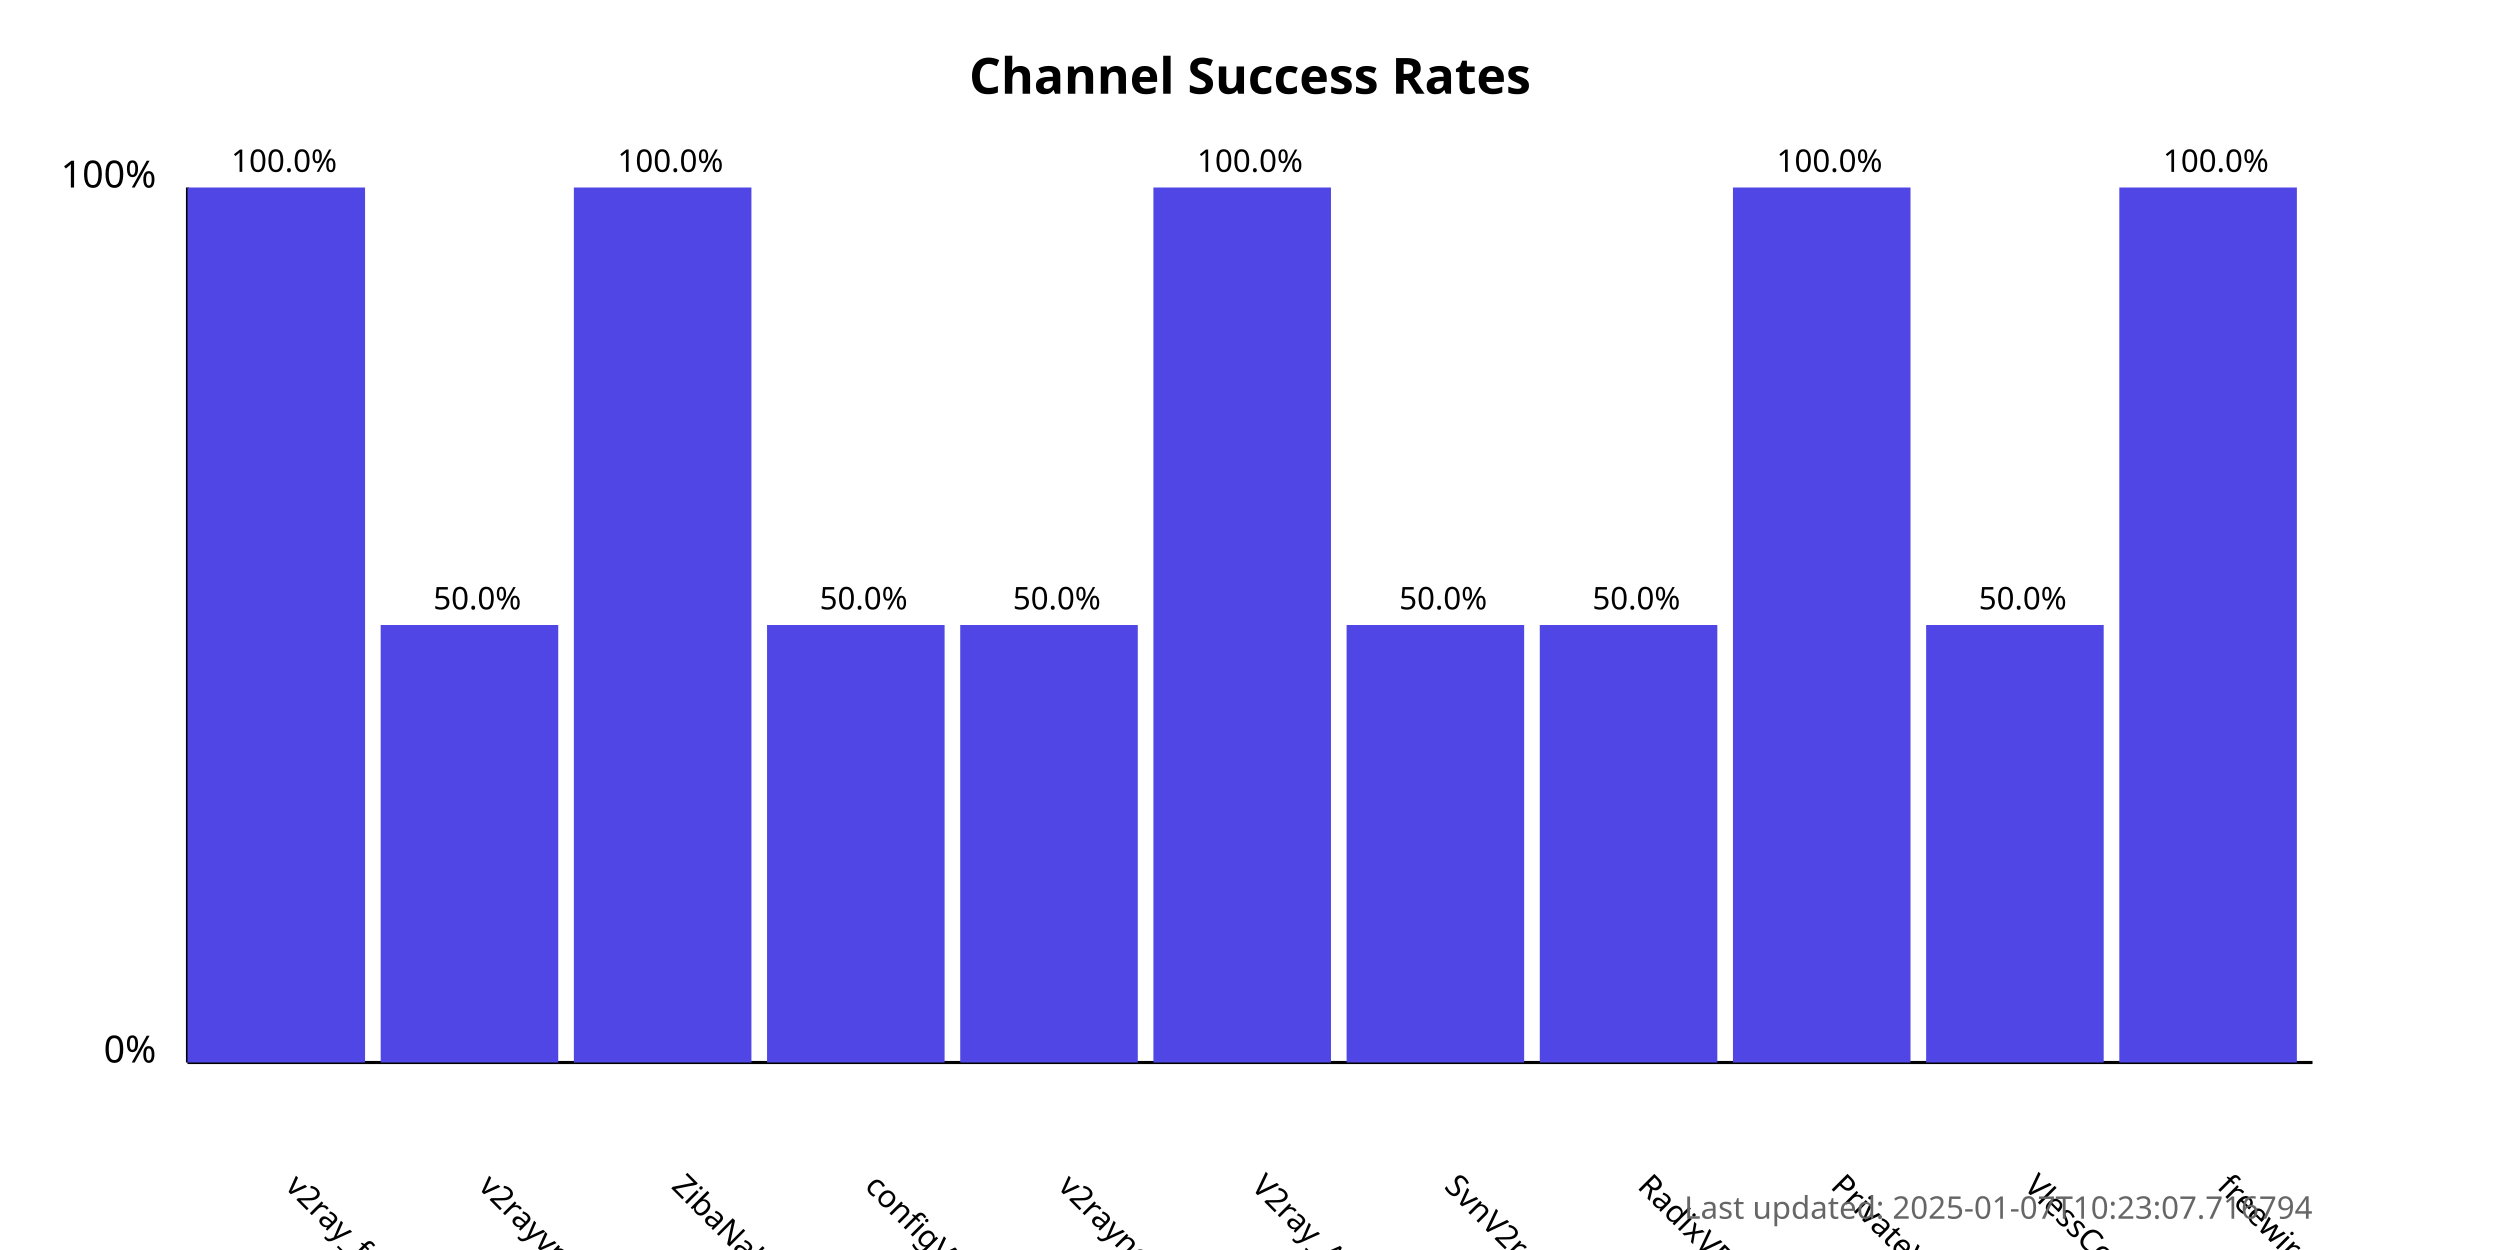
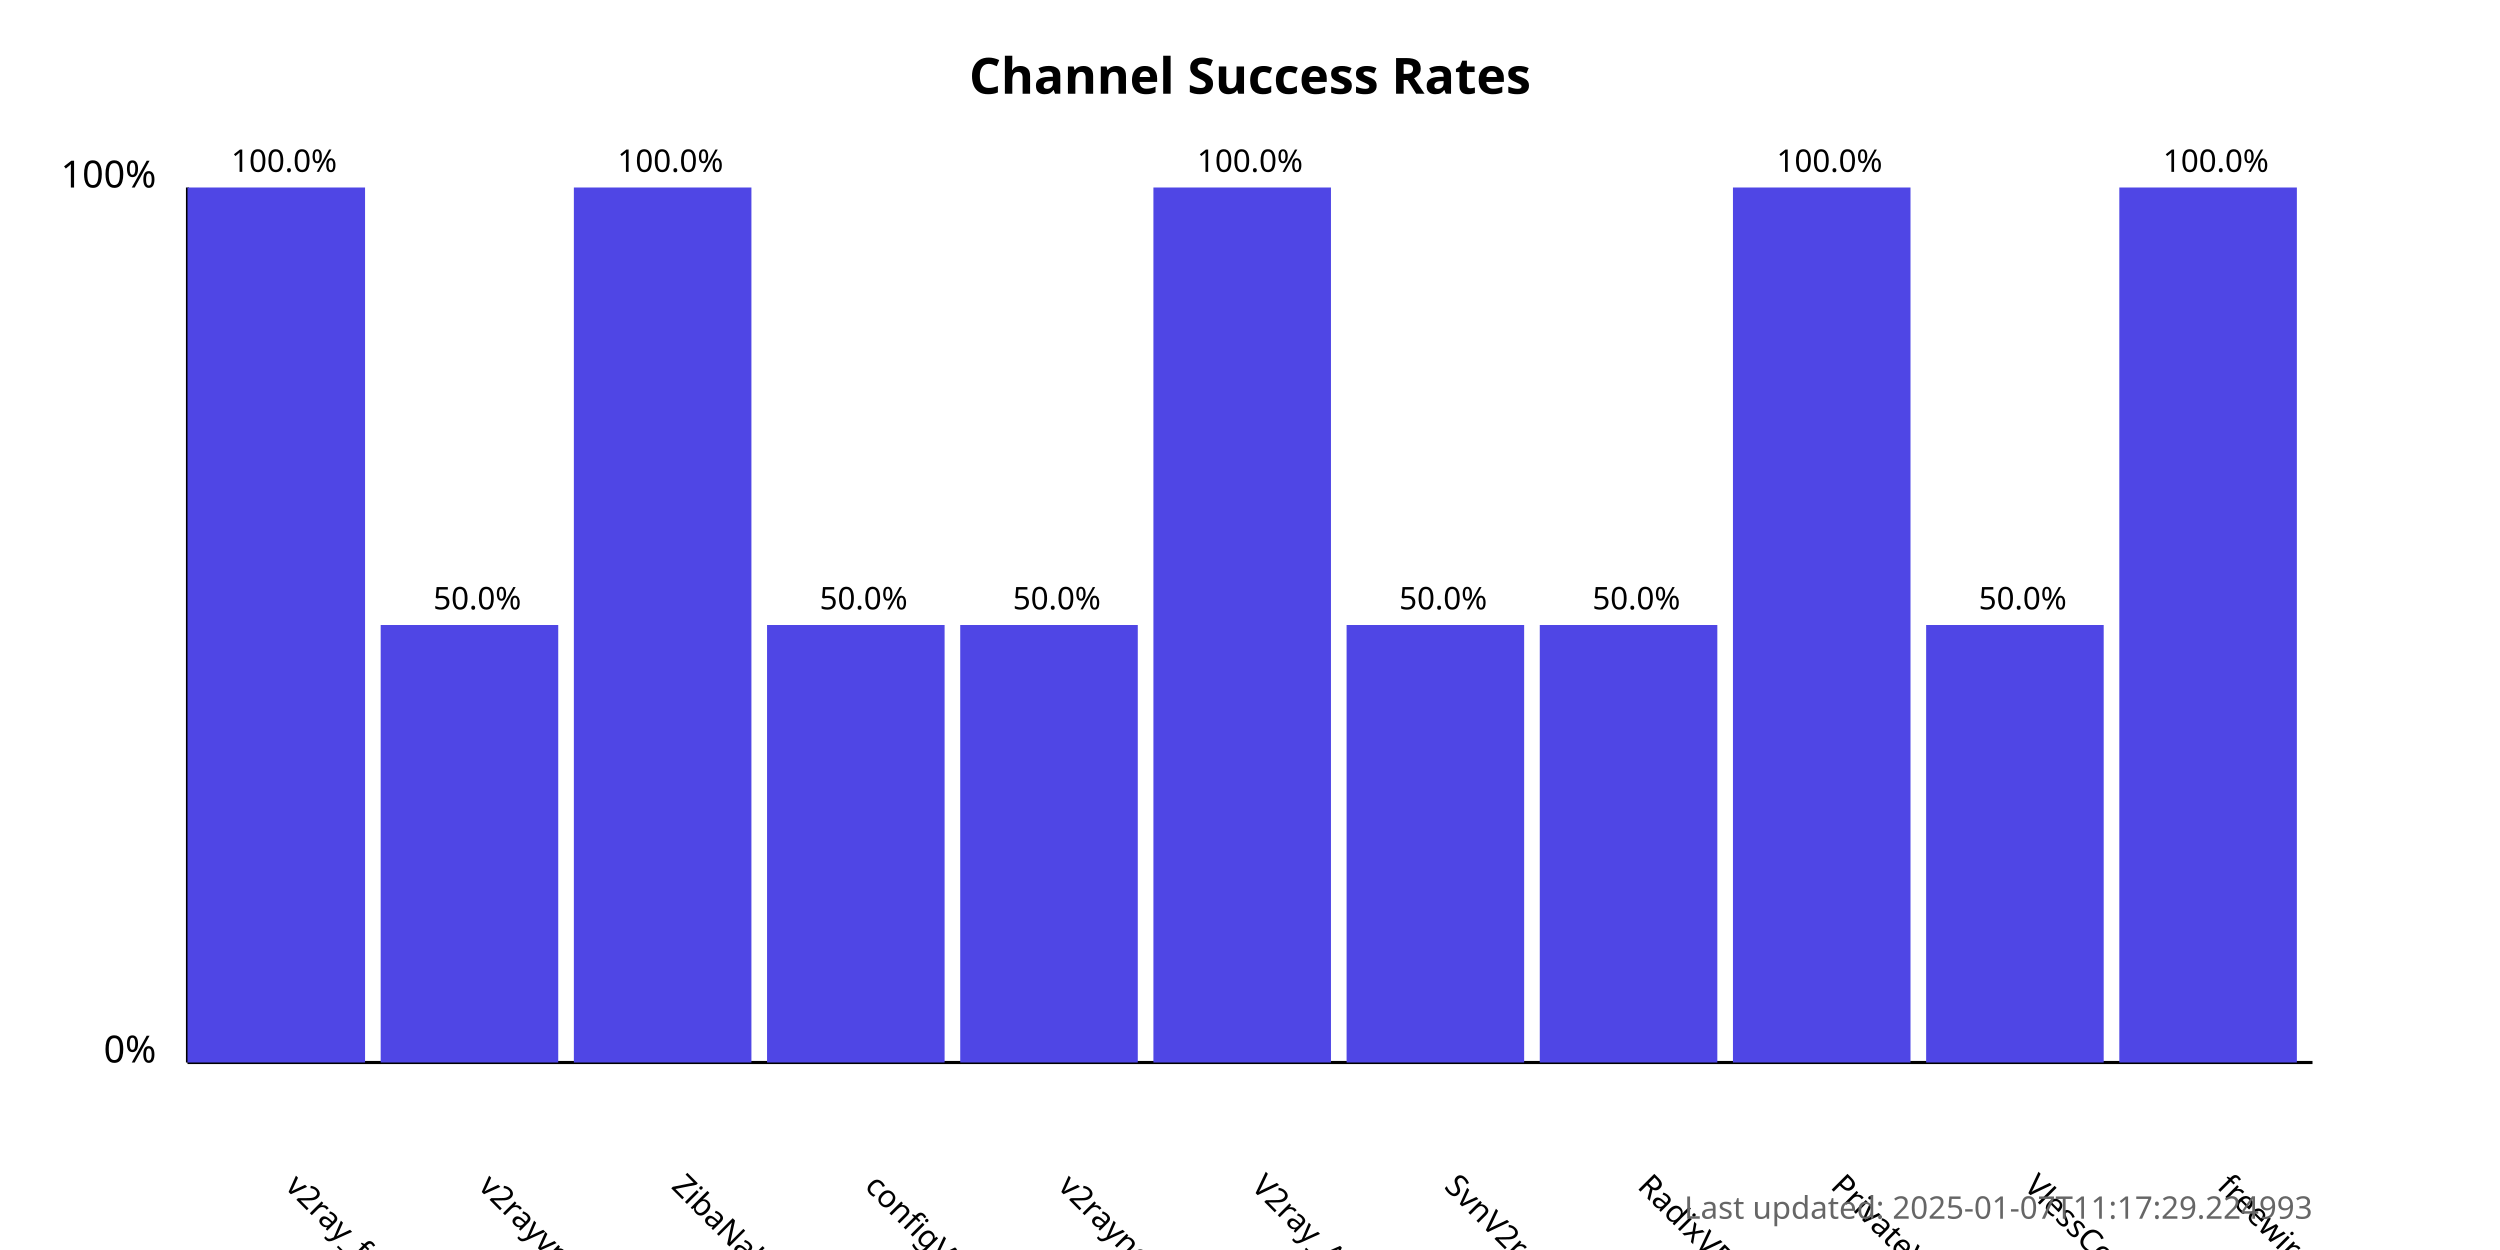
<svg xmlns="http://www.w3.org/2000/svg" width="800" height="400">
  <style>
            .chart-title { font: bold 16px sans-serif; }
            .axis-label { font: 12px sans-serif; }
            .tick-label { font: 10px sans-serif; }
            .bar { fill: #4f46e5; }
            .bar:hover { fill: #6366f1; }
            .timestamp { font: 10px sans-serif; fill: #666; }
        </style>
  <text x="400.0" y="30" text-anchor="middle" class="chart-title">
            Channel Success Rates
        </text>
  <line x1="60" y1="340" x2="60" y2="60" stroke="black" stroke-width="1" />
  <line x1="60" y1="340" x2="740" y2="340" stroke="black" stroke-width="1" />
  <text x="50" y="340" text-anchor="end" class="axis-label">0%</text>
  <text x="50" y="60" text-anchor="end" class="axis-label">100%</text>
  <g>
    <rect x="60" y="60.0" width="56.818" height="280.0" class="bar" />
    <text x="90.909" y="380" transform="rotate(45, 90.90909, 380)" text-anchor="start" class="tick-label">
                v2ray_free_conf
            </text>
    <text x="90.909" y="55.0" text-anchor="middle" class="tick-label">
                100.0%
            </text>
  </g>
  <g>
    <rect x="121.818" y="200.0" width="56.818" height="140.0" class="bar" />
    <text x="152.727" y="380" transform="rotate(45, 152.7273, 380)" text-anchor="start" class="tick-label">
                v2rayvpno
            </text>
    <text x="152.727" y="195.0" text-anchor="middle" class="tick-label">
                50.0%
            </text>
  </g>
  <g>
    <rect x="183.636" y="60.0" width="56.818" height="280.0" class="bar" />
    <text x="214.545" y="380" transform="rotate(45, 214.5455, 380)" text-anchor="start" class="tick-label">
                ZibaNabz
            </text>
    <text x="214.545" y="55.0" text-anchor="middle" class="tick-label">
                100.0%
            </text>
  </g>
  <g>
    <rect x="245.455" y="200.0" width="56.818" height="140.0" class="bar" />
    <text x="276.364" y="380" transform="rotate(45, 276.3636, 380)" text-anchor="start" class="tick-label">
                configV2rayForFree
            </text>
    <text x="276.364" y="195.0" text-anchor="middle" class="tick-label">
                50.0%
            </text>
  </g>
  <g>
    <rect x="307.273" y="200.0" width="56.818" height="140.0" class="bar" />
    <text x="338.182" y="380" transform="rotate(45, 338.1818, 380)" text-anchor="start" class="tick-label">
                v2rayngvpn
            </text>
    <text x="338.182" y="195.0" text-anchor="middle" class="tick-label">
                50.0%
            </text>
  </g>
  <g>
    <rect x="369.091" y="60.0" width="56.818" height="280.0" class="bar" />
    <text x="400.0" y="380" transform="rotate(45, 400.0, 380)" text-anchor="start" class="tick-label">
                V2ray_Alpha
            </text>
    <text x="400.0" y="55.0" text-anchor="middle" class="tick-label">
                100.0%
            </text>
  </g>
  <g>
    <rect x="430.909" y="200.0" width="56.818" height="140.0" class="bar" />
    <text x="461.818" y="380" transform="rotate(45, 461.8182, 380)" text-anchor="start" class="tick-label">
                SvnV2ray
            </text>
    <text x="461.818" y="195.0" text-anchor="middle" class="tick-label">
                50.0%
            </text>
  </g>
  <g>
    <rect x="492.727" y="200.0" width="56.818" height="140.0" class="bar" />
    <text x="523.636" y="380" transform="rotate(45, 523.6364, 380)" text-anchor="start" class="tick-label">
                RadixVPN
            </text>
    <text x="523.636" y="195.0" text-anchor="middle" class="tick-label">
                50.0%
            </text>
  </g>
  <g>
    <rect x="554.545" y="60.0" width="56.818" height="280.0" class="bar" />
    <text x="585.455" y="380" transform="rotate(45, 585.4545, 380)" text-anchor="start" class="tick-label">
                PrivateVPNs
            </text>
    <text x="585.455" y="55.0" text-anchor="middle" class="tick-label">
                100.0%
            </text>
  </g>
  <g>
    <rect x="616.364" y="200.0" width="56.818" height="140.0" class="bar" />
    <text x="647.273" y="380" transform="rotate(45, 647.2727, 380)" text-anchor="start" class="tick-label">
                VlessConfig
            </text>
    <text x="647.273" y="195.0" text-anchor="middle" class="tick-label">
                50.0%
            </text>
  </g>
  <g>
    <rect x="678.182" y="60.0" width="56.818" height="280.0" class="bar" />
    <text x="709.091" y="380" transform="rotate(45, 709.0909, 380)" text-anchor="start" class="tick-label">
                freewireguard
            </text>
    <text x="709.091" y="55.0" text-anchor="middle" class="tick-label">
                100.0%
            </text>
  </g>
  <text x="740" y="390" text-anchor="end" class="timestamp">
-             Last updated: 2025-01-07T10:23:07.716794
+             Last updated: 2025-01-07T11:17:29.224993
        </text>
</svg>
